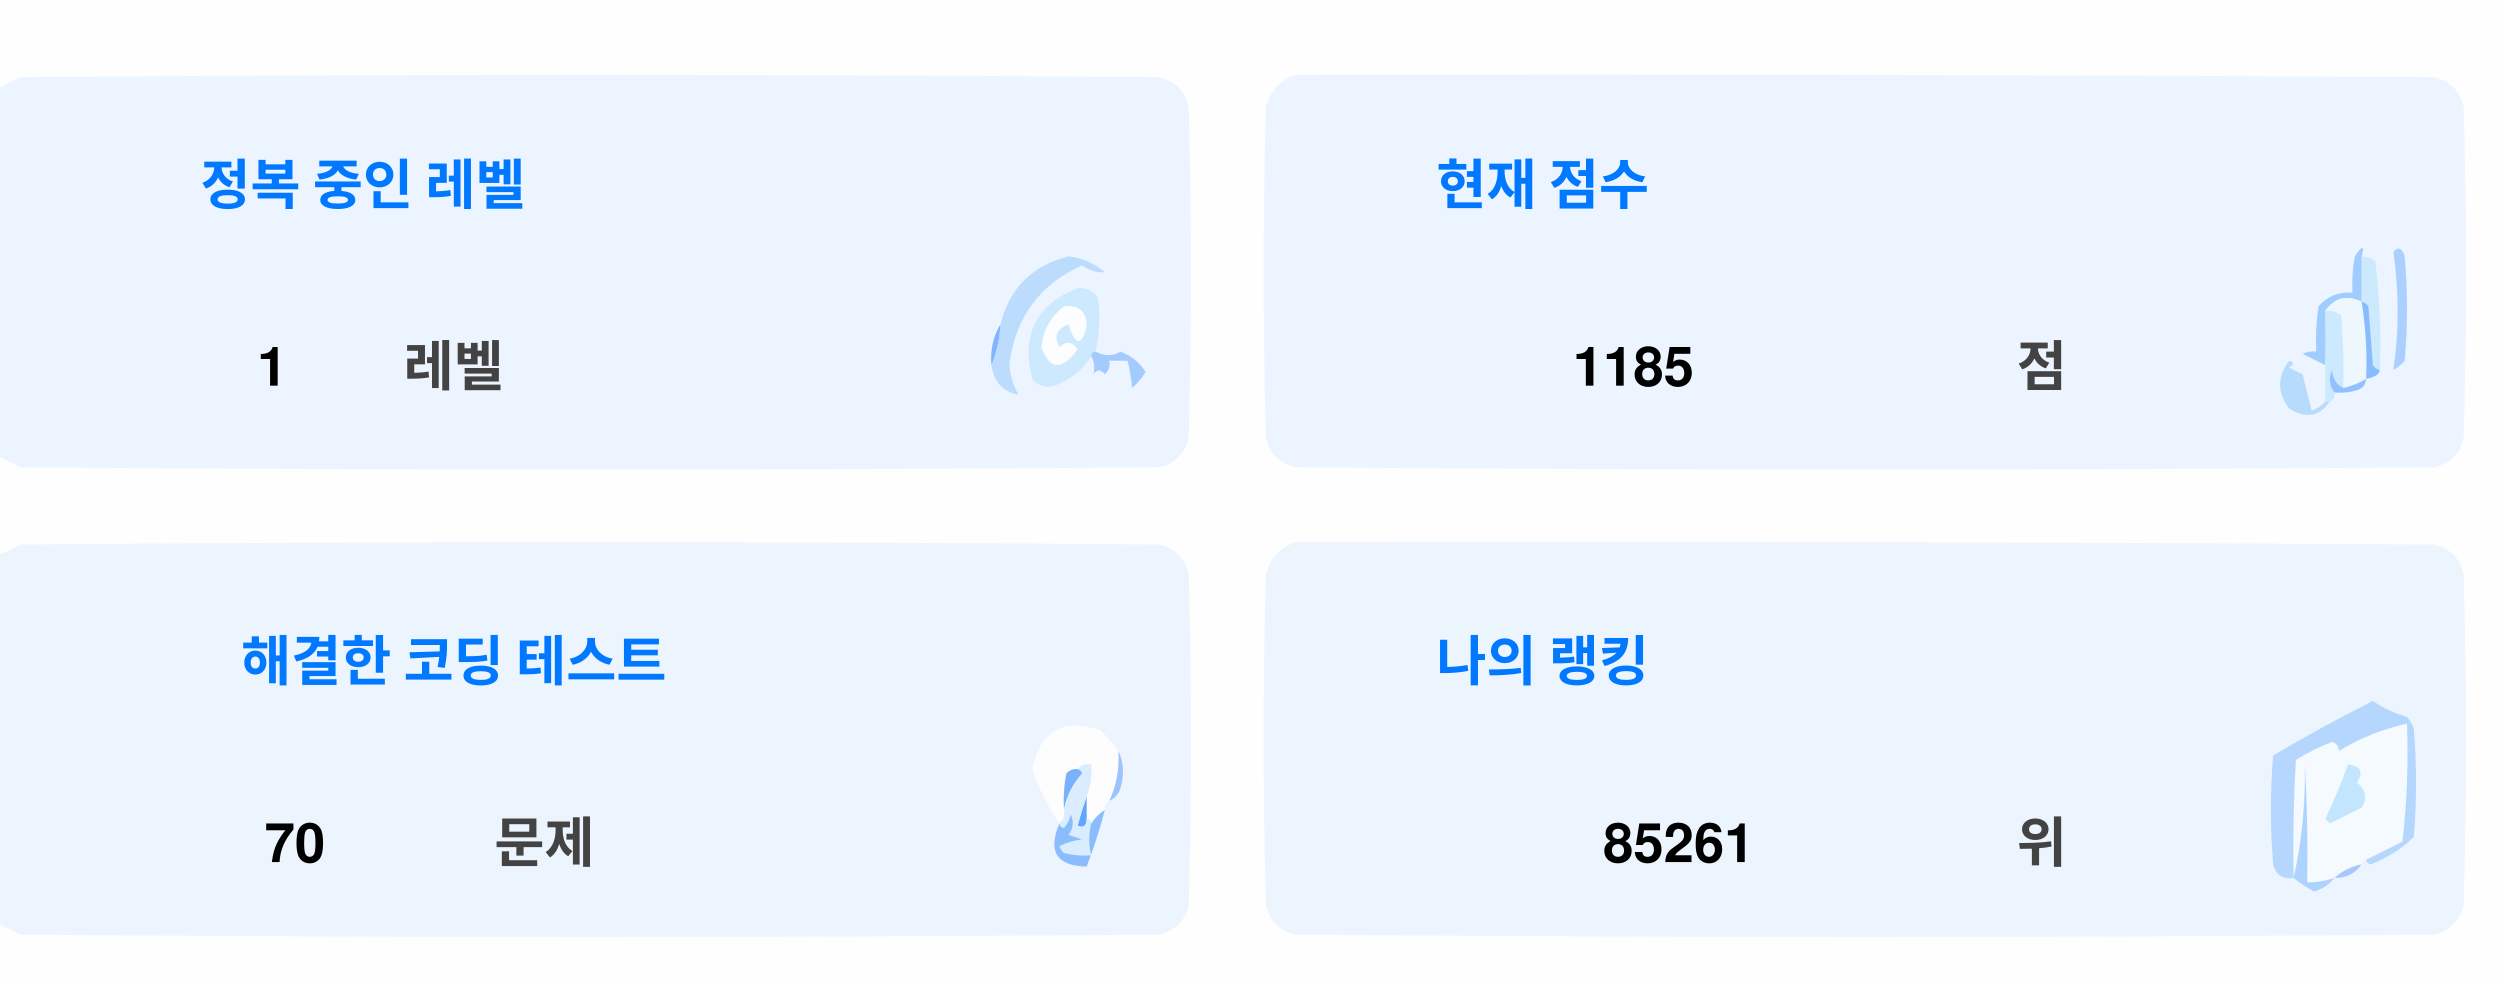
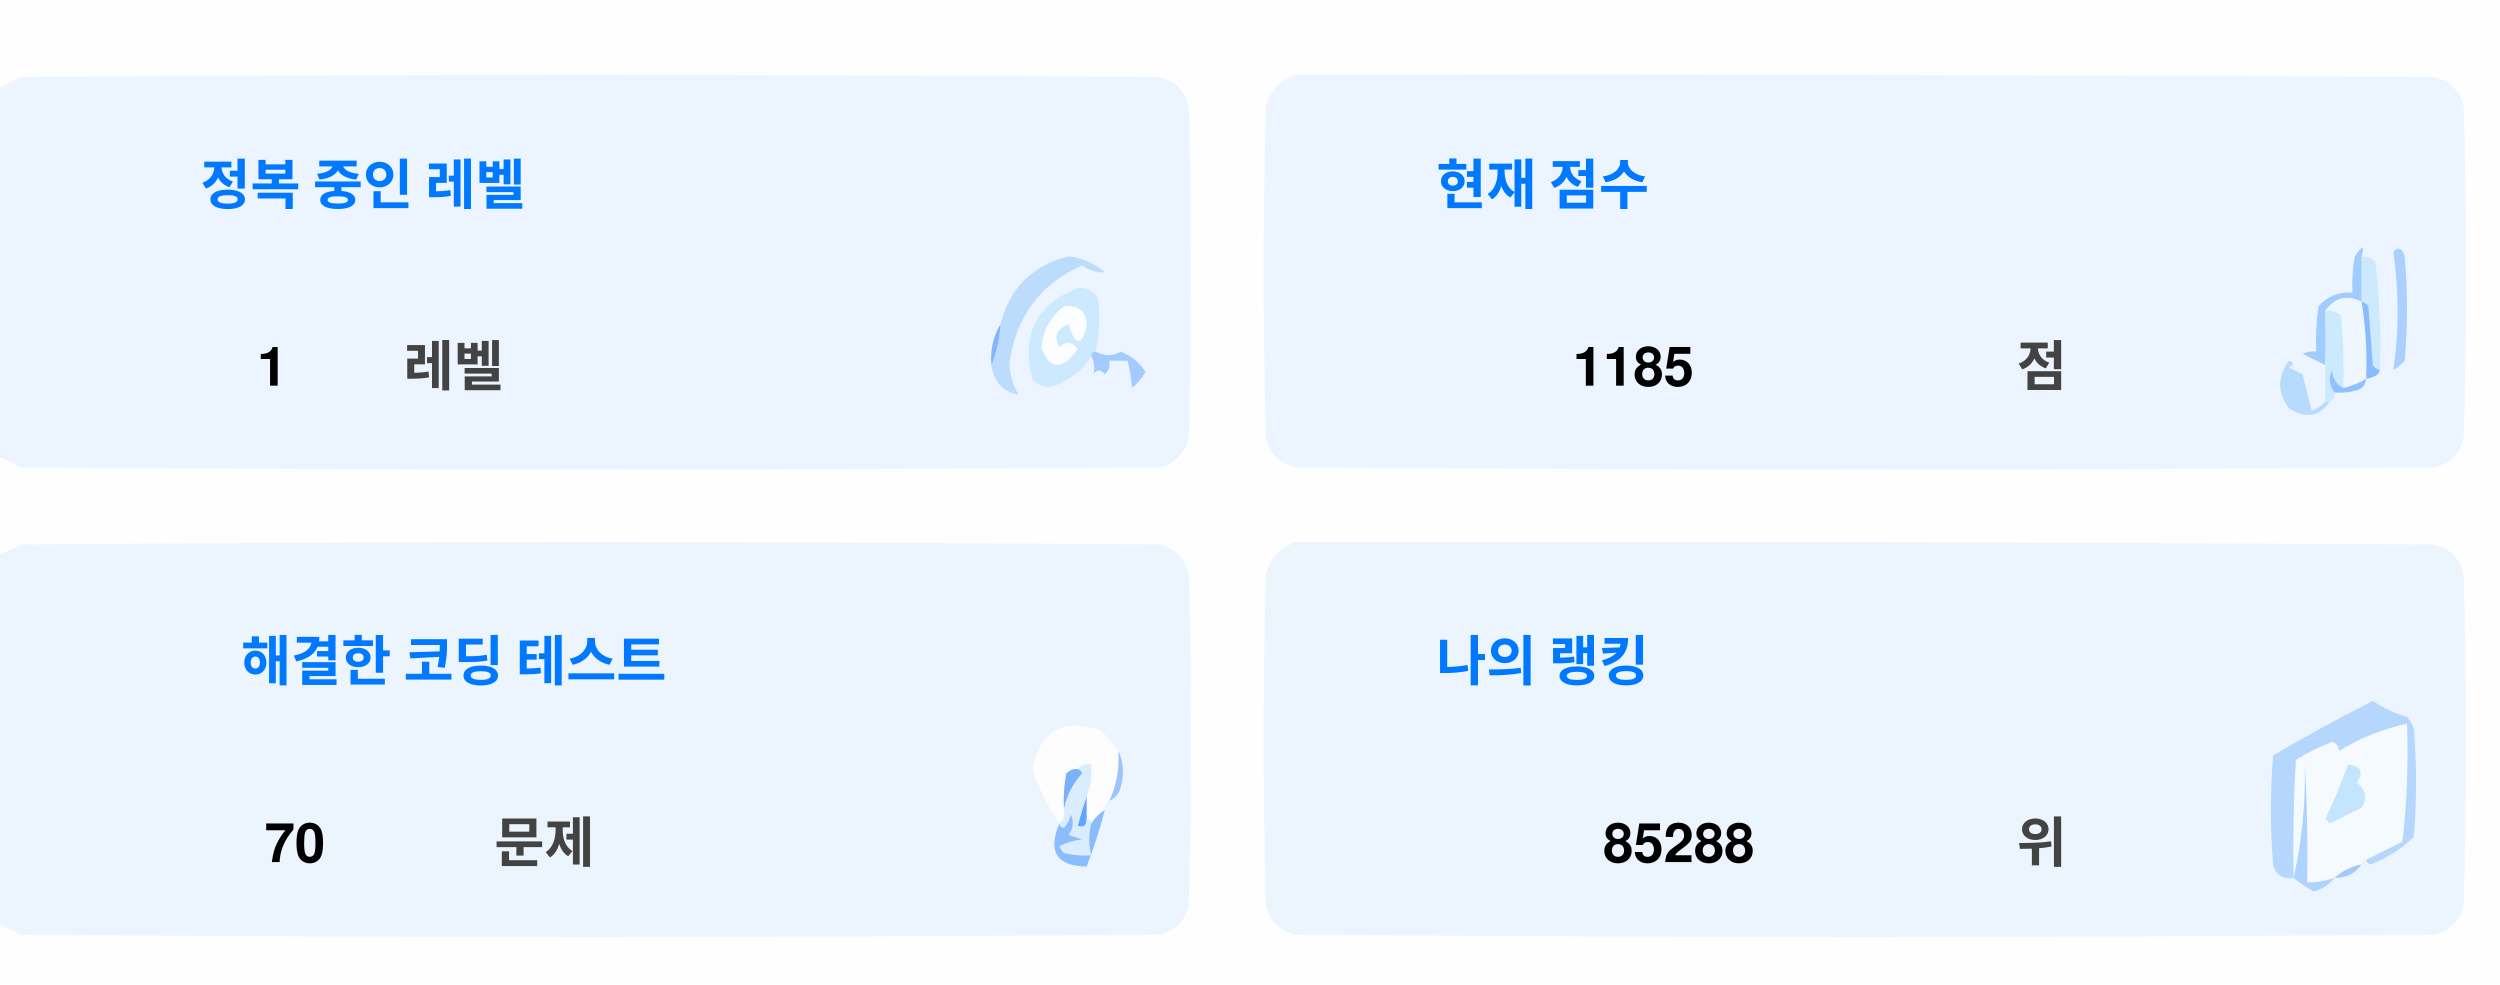
<svg xmlns="http://www.w3.org/2000/svg" version="1.1" width="551px" height="217px" style="shape-rendering:geometricPrecision; text-rendering:geometricPrecision; image-rendering:optimizeQuality; fill-rule:evenodd; clip-rule:evenodd">
  <style>.title {fill: #434343;font-size: 1rem;line-height: 1.5rem;font-weight: bold;font-family: -apple-system, BlinkMacSystemFont, Segoe UI, Helvetica, Arial, sans-serif, Apple Color Emoji, Segoe UI Emoji;}.desc {fill: #434343;font-size: 2.5rem;font-weight: bold;line-height: 1.5rem;font-family: -apple-system, BlinkMacSystemFont, Segoe UI, Helvetica, Arial, sans-serif, Apple Color Emoji, Segoe UI Emoji;}.desc-2 {fill: #434343;font-size: 1rem;font-weight: bold;line-height: 1.5rem;font-family: -apple-system, BlinkMacSystemFont, Segoe UI, Helvetica, Arial, sans-serif, Apple Color Emoji, Segoe UI Emoji;}.text, .desc {animation: twinkling 4s ease-in-out infinite;}@keyframes twinkling {40% { opacity: 1; }50% { opacity: 0.5; }60% { opacity: 1; }70% { opacity: 0.5; }80% { opacity: 1; }}</style>
  <g>
    <path style="opacity:1" fill="#fefefe" d="M -0.5,-0.5 C 183.167,-0.5 366.833,-0.5 550.5,-0.5C 550.5,71.833 550.5,144.167 550.5,216.5C 366.833,216.5 183.167,216.5 -0.5,216.5C -0.5,212.167 -0.5,207.833 -0.5,203.5C 1.14,204.32 2.807,205.153 4.5,206C 88.167,206.667 171.833,206.667 255.5,206C 259,205.167 261.167,203 262,199.5C 262.667,175.167 262.667,150.833 262,126.5C 261.167,123 259,120.833 255.5,120C 171.833,119.333 88.167,119.333 4.5,120C 2.807,120.847 1.14,121.68 -0.5,122.5C -0.5,115.167 -0.5,107.833 -0.5,100.5C 1.14,101.32 2.807,102.153 4.5,103C 88.167,103.667 171.833,103.667 255.5,103C 259,102.167 261.167,100 262,96.5C 262.667,72.167 262.667,47.833 262,23.5C 261.167,20 259,17.833 255.5,17C 171.833,16.333 88.167,16.333 4.5,17C 2.807,17.847 1.14,18.68 -0.5,19.5C -0.5,12.833 -0.5,6.167 -0.5,-0.5 Z" />
  </g>
  <g>
    <path style="opacity:1" fill="#ecf5ff" d="M -0.5,100.5 C -0.5,73.5 -0.5,46.5 -0.5,19.5C 1.14,18.68 2.807,17.847 4.5,17C 88.167,16.333 171.833,16.333 255.5,17C 259,17.833 261.167,20 262,23.5C 262.667,47.833 262.667,72.167 262,96.5C 261.167,100 259,102.167 255.5,103C 171.833,103.667 88.167,103.667 4.5,103C 2.807,102.153 1.14,101.32 -0.5,100.5 Z" />
  </g>
  <g>
    <path style="opacity:1" fill="#ecf5ff" d="M 285.5,16.5 C 369.167,16.333 452.834,16.5 536.5,17C 540,17.833 542.167,20 543,23.5C 543.667,47.833 543.667,72.167 543,96.5C 542.167,100 540,102.167 536.5,103C 452.833,103.667 369.167,103.667 285.5,103C 282,102.167 279.833,100 279,96.5C 278.333,72.167 278.333,47.833 279,23.5C 280.018,19.985 282.185,17.652 285.5,16.5 Z" />
  </g>
  <g>
    <path style="opacity:1" fill="#cdeafd" d="M 520.5,56.5 C 521.583,56.539 522.583,56.873 523.5,57.5C 524.498,65.472 524.831,73.472 524.5,81.5C 523.883,81.389 523.383,81.056 523,80.5C 522.667,76.167 522.333,71.833 522,67.5C 521.617,66.944 521.117,66.611 520.5,66.5C 520.5,63.167 520.5,59.833 520.5,56.5 Z" />
  </g>
  <g>
    <path style="opacity:1" fill="#abcfff" d="M 527.5,55.5 C 528.566,54.308 529.399,54.641 530,56.5C 530.667,64.167 530.667,71.833 530,79.5C 529.311,80.357 528.478,81.023 527.5,81.5C 528.758,73.08 528.758,64.414 527.5,55.5 Z" />
  </g>
  <g>
    <path style="opacity:1" fill="#bbdcfd" d="M 218.5,80.5 C 219.657,77.727 220.324,74.727 220.5,71.5C 222.49,63.51 227.49,58.51 235.5,56.5C 238.528,56.847 241.194,58.014 243.5,60C 241.744,60.141 240.078,59.641 238.5,58.5C 229.247,62.607 223.914,69.773 222.5,80C 222.565,82.526 223.232,84.859 224.5,87C 221.07,86.397 219.07,84.231 218.5,80.5 Z" />
  </g>
  <g>
    <path style="opacity:1" fill="#cde9fd" d="M 241.5,77.5 C 240.833,77.5 240.5,77.833 240.5,78.5C 238.628,81.529 235.961,83.695 232.5,85C 230.536,85.624 228.869,85.124 227.5,83.5C 225.021,73.791 228.354,67.124 237.5,63.5C 239.374,63.39 240.874,64.056 242,65.5C 242.497,69.524 242.331,73.524 241.5,77.5 Z" />
  </g>
  <g>
    <path style="opacity:1" fill="#fcfdfe" d="M 234.5,67.5 C 237.826,67.162 239.493,68.662 239.5,72C 238.334,76.434 237,76.267 235.5,71.5C 232.832,72.515 232.166,74.182 233.5,76.5C 235.017,75.089 236.351,75.256 237.5,77C 234.006,81.771 231.34,81.605 229.5,76.5C 229.904,72.771 231.571,69.771 234.5,67.5 Z" />
  </g>
  <g>
    <path style="opacity:1" fill="#a1ccfe" d="M 520.5,56.5 C 520.5,59.833 520.5,63.167 520.5,66.5C 517.238,64.922 514.572,65.589 512.5,68.5C 512.617,72.81 512.617,76.81 512.5,80.5C 510.86,79.68 509.193,78.847 507.5,78C 508.448,77.517 509.448,77.35 510.5,77.5C 510.335,74.15 510.502,70.817 511,67.5C 512.995,65.253 515.495,64.253 518.5,64.5C 518.336,61.813 518.503,59.146 519,56.5C 520.731,53.969 521.231,53.969 520.5,56.5 Z" />
  </g>
  <g>
    <path style="opacity:1" fill="#cde9fd" d="M 512.5,68.5 C 513.822,68.33 514.989,68.663 516,69.5C 516.499,74.823 516.666,80.156 516.5,85.5C 514.955,84.77 514.122,83.437 514,81.5C 513.22,83.387 513.387,85.054 514.5,86.5C 514.672,87.492 514.338,88.158 513.5,88.5C 513.167,88.5 512.833,88.5 512.5,88.5C 512.5,85.833 512.5,83.167 512.5,80.5C 512.617,76.81 512.617,72.81 512.5,68.5 Z" />
  </g>
  <g>
    <path style="opacity:1" fill="#eef6fe" d="M 520.5,66.5 C 521.407,72.106 521.74,77.773 521.5,83.5C 519.95,84.441 518.284,85.108 516.5,85.5C 516.666,80.156 516.499,74.823 516,69.5C 514.989,68.663 513.822,68.33 512.5,68.5C 514.572,65.589 517.238,64.922 520.5,66.5 Z" />
  </g>
  <g>
    <path style="opacity:1" fill="#88bcff" d="M 520.5,66.5 C 521.117,66.611 521.617,66.944 522,67.5C 522.333,71.833 522.667,76.167 523,80.5C 523.383,81.056 523.883,81.389 524.5,81.5C 524.445,82.469 523.445,83.136 521.5,83.5C 521.74,77.773 521.407,72.106 520.5,66.5 Z" />
  </g>
  <g>
    <path style="opacity:1" fill="#82b5fe" d="M 220.5,71.5 C 220.324,74.727 219.657,77.727 218.5,80.5C 218.215,77.171 218.882,74.171 220.5,71.5 Z" />
  </g>
  <g>
    <path style="opacity:1" fill="#a3cbfe" d="M 240.5,78.5 C 240.5,77.833 240.833,77.5 241.5,77.5C 243.391,78.536 245.224,78.536 247,77.5C 249.391,78.429 251.225,79.929 252.5,82C 251.681,83.319 250.681,84.486 249.5,85.5C 249.409,83.777 249.075,81.777 248.5,79.5C 247.167,79.5 245.833,79.5 244.5,79.5C 244.719,80.675 244.386,81.675 243.5,82.5C 242.575,81.359 241.741,81.359 241,82.5C 241.331,80.981 241.164,79.648 240.5,78.5 Z" />
  </g>
  <g>
    <path style="opacity:1" fill="#b7dbfd" d="M 512.5,88.5 C 512.833,88.5 513.167,88.5 513.5,88.5C 511.199,91.857 508.199,92.357 504.5,90C 501.872,86.535 501.872,83.035 504.5,79.5C 505.696,79.846 505.696,80.346 504.5,81C 505.5,81.5 506.5,82 507.5,82.5C 508.167,85.167 508.833,87.833 509.5,90.5C 510.739,90.058 511.739,89.391 512.5,88.5 Z" />
  </g>
  <g>
    <path style="opacity:1" fill="#92c1fe" d="M 516.5,85.5 C 518.284,85.108 519.95,84.441 521.5,83.5C 521.423,84.75 520.756,85.583 519.5,86C 517.866,86.493 516.199,86.66 514.5,86.5C 513.387,85.054 513.22,83.387 514,81.5C 514.122,83.437 514.955,84.77 516.5,85.5 Z" />
  </g>
  <g>
    <path style="opacity:1" fill="#ecf5fe" d="M -0.5,203.5 C -0.5,176.5 -0.5,149.5 -0.5,122.5C 1.14,121.68 2.807,120.847 4.5,120C 88.167,119.333 171.833,119.333 255.5,120C 259,120.833 261.167,123 262,126.5C 262.667,150.833 262.667,175.167 262,199.5C 261.167,203 259,205.167 255.5,206C 171.833,206.667 88.167,206.667 4.5,206C 2.807,205.153 1.14,204.32 -0.5,203.5 Z" />
  </g>
  <g>
    <path style="opacity:1" fill="#ecf5fe" d="M 285.5,119.5 C 369.167,119.333 452.834,119.5 536.5,120C 540,120.833 542.167,123 543,126.5C 543.667,150.833 543.667,175.167 543,199.5C 542.167,203 540,205.167 536.5,206C 452.833,206.667 369.167,206.667 285.5,206C 282,205.167 279.833,203 279,199.5C 278.333,175.167 278.333,150.833 279,126.5C 280.018,122.985 282.185,120.652 285.5,119.5 Z" />
  </g>
  <g>
    <path style="opacity:1" fill="#fdfdfe" d="M 246.5,165.5 C 246.758,169.367 246.092,173.034 244.5,176.5C 243.662,176.842 243.328,177.508 243.5,178.5C 242.272,179.306 241.272,180.306 240.5,181.5C 240.5,180.833 240.167,180.5 239.5,180.5C 239.5,178.833 239.5,177.167 239.5,175.5C 240.369,173.283 240.702,170.95 240.5,168.5C 239.209,168.263 238.209,168.596 237.5,169.5C 236.504,169.414 235.671,169.748 235,170.5C 234.503,173.146 234.336,175.813 234.5,178.5C 234.737,179.791 234.404,180.791 233.5,181.5C 230.986,177.806 228.986,173.806 227.5,169.5C 229.309,160.957 234.309,158.124 242.5,161C 244.07,162.397 245.404,163.897 246.5,165.5 Z" />
  </g>
  <g>
    <path style="opacity:1" fill="#f5faff" d="M 521.5,189.5 C 520.833,189.5 520.5,189.833 520.5,190.5C 518.181,190.992 516.181,191.992 514.5,193.5C 512.565,194.15 510.565,194.483 508.5,194.5C 508.666,185.827 508.5,177.16 508,168.5C 508.141,177.227 507.308,185.56 505.5,193.5C 505.334,184.827 505.5,176.16 506,167.5C 508.527,165.903 511.194,164.57 514,163.5C 515.011,163.892 515.511,164.559 515.5,165.5C 520.21,162.641 525.21,160.641 530.5,159.5C 530.831,168.192 530.498,176.859 529.5,185.5C 526.807,186.847 524.14,188.18 521.5,189.5 Z" />
  </g>
  <g>
    <path style="opacity:1" fill="#b6d7fd" d="M 521.5,189.5 C 524.14,188.18 526.807,186.847 529.5,185.5C 530.498,176.859 530.831,168.192 530.5,159.5C 525.21,160.641 520.21,162.641 515.5,165.5C 515.511,164.559 515.011,163.892 514,163.5C 511.194,164.57 508.527,165.903 506,167.5C 505.5,176.16 505.334,184.827 505.5,193.5C 503.089,193.863 501.589,192.863 501,190.5C 500.333,182.5 500.333,174.5 501,166.5C 508.173,162.246 515.507,158.246 523,154.5C 525.304,156.068 527.804,157.235 530.5,158C 531.126,158.75 531.626,159.584 532,160.5C 532.667,168.5 532.667,176.5 532,184.5C 529.292,187.111 526.125,189.111 522.5,190.5C 521.893,190.376 521.56,190.043 521.5,189.5 Z" />
  </g>
  <g>
    <path style="opacity:1" fill="#c3e5fe" d="M 517.5,168.5 C 520.317,168.801 520.984,170.134 519.5,172.5C 521.439,174.122 521.772,175.956 520.5,178C 518.167,179.167 515.833,180.333 513.5,181.5C 513.167,181.167 512.833,180.833 512.5,180.5C 514.414,176.515 516.081,172.515 517.5,168.5 Z" />
  </g>
  <g>
    <path style="opacity:1" fill="#7ab1fc" d="M 237.5,169.5 C 238.043,169.56 238.376,169.893 238.5,170.5C 236.395,172.836 235.062,175.503 234.5,178.5C 234.336,175.813 234.503,173.146 235,170.5C 235.671,169.748 236.504,169.414 237.5,169.5 Z" />
  </g>
  <g>
    <path style="opacity:1" fill="#afd3ff" d="M 514.5,193.5 C 513.378,194.947 511.878,195.947 510,196.5C 508.348,195.601 506.848,194.601 505.5,193.5C 507.308,185.56 508.141,177.227 508,168.5C 508.5,177.16 508.666,185.827 508.5,194.5C 510.565,194.483 512.565,194.15 514.5,193.5 Z" />
  </g>
  <g>
    <path style="opacity:1" fill="#9cc3fd" d="M 246.5,165.5 C 247.634,167.966 247.801,170.633 247,173.5C 246.623,174.942 245.79,175.942 244.5,176.5C 246.092,173.034 246.758,169.367 246.5,165.5 Z" />
  </g>
  <g>
    <path style="opacity:1" fill="#62a6fc" d="M 239.5,175.5 C 239.5,177.167 239.5,178.833 239.5,180.5C 239.483,182.028 238.816,182.528 237.5,182C 238.117,179.723 238.784,177.556 239.5,175.5 Z" />
  </g>
  <g>
    <path style="opacity:1" fill="#daedfe" d="M 237.5,169.5 C 238.209,168.596 239.209,168.263 240.5,168.5C 240.702,170.95 240.369,173.283 239.5,175.5C 238.784,177.556 238.117,179.723 237.5,182C 238.816,182.528 239.483,182.028 239.5,180.5C 240.167,180.5 240.5,180.833 240.5,181.5C 239.918,183.669 239.918,186.002 240.5,188.5C 238.473,188.662 236.473,188.495 234.5,188C 234.043,187.586 233.709,187.086 233.5,186.5C 235.078,185.702 236.744,185.202 238.5,185C 237.5,184.667 236.5,184.333 235.5,184C 236.554,182.612 236.72,181.112 236,179.5C 235.751,180.624 235.251,181.624 234.5,182.5C 233.893,182.376 233.56,182.043 233.5,181.5C 234.404,180.791 234.737,179.791 234.5,178.5C 235.062,175.503 236.395,172.836 238.5,170.5C 238.376,169.893 238.043,169.56 237.5,169.5 Z" />
  </g>
  <g>
    <path style="opacity:1" fill="#8bbcfd" d="M 243.5,178.5 C 242.395,182.803 241.062,186.969 239.5,191C 232.857,190.847 230.857,187.68 233.5,181.5C 233.56,182.043 233.893,182.376 234.5,182.5C 235.251,181.624 235.751,180.624 236,179.5C 236.72,181.112 236.554,182.612 235.5,184C 236.5,184.333 237.5,184.667 238.5,185C 236.744,185.202 235.078,185.702 233.5,186.5C 233.709,187.086 234.043,187.586 234.5,188C 236.473,188.495 238.473,188.662 240.5,188.5C 239.918,186.002 239.918,183.669 240.5,181.5C 241.272,180.306 242.272,179.306 243.5,178.5 Z" />
  </g>
  <g>
    <path style="opacity:1" fill="#a4c8ff" d="M 520.5,190.5 C 519.089,192.539 517.089,193.539 514.5,193.5C 516.181,191.992 518.181,190.992 520.5,190.5 Z" />
  </g>
  <text text-anchor="middle" x="80" y="45" class="title" style="fill:#0078ff;" stroke="#none" stroke-width="1">정복 중인 레벨</text>
  <text text-anchor="middle" x="60" y="85" class="desc" style="fill:#000000;" stroke="#none" stroke-width="1">1</text>
  <text text-anchor="middle" x="100" y="85" class="desc-2" style="fill:#434343;" stroke="#none" stroke-width="1">레벨</text>
  <text text-anchor="middle" x="340" y="45" class="title" style="fill:#0078ff;" stroke="#none" stroke-width="1">현재 점수</text>
  <text text-anchor="middle" x="360" y="85" class="desc" style="fill:#000000;" stroke="#none" stroke-width="1">1185</text>
  <text text-anchor="middle" x="450" y="85" class="desc-2" style="fill:#434343;" stroke="#none" stroke-width="1">점</text>
  <text text-anchor="middle" x="100" y="150" class="title" style="fill:#0078ff;" stroke="#none" stroke-width="1">해결한 코딩 테스트</text>
  <text text-anchor="middle" x="65" y="190" class="desc" style="fill:#000000;" stroke="#none" stroke-width="1">70</text>
  <text text-anchor="middle" x="120" y="190" class="desc-2" style="fill:#434343;" stroke="#none" stroke-width="1">문제</text>
  <text text-anchor="middle" x="340" y="150" class="title" style="fill:#0078ff;" stroke="#none" stroke-width="1">나의 랭킹</text>
-   <text text-anchor="middle" x="370" y="190" class="desc" style="fill:#000000;" stroke="#none" stroke-width="1">85261</text>
+   <text text-anchor="middle" x="370" y="190" class="desc" style="fill:#000000;" stroke="#none" stroke-width="1">85288</text>
  <text text-anchor="middle" x="450" y="190" class="desc-2" style="fill:#434343;" stroke="#none" stroke-width="1">위</text>
</svg>
